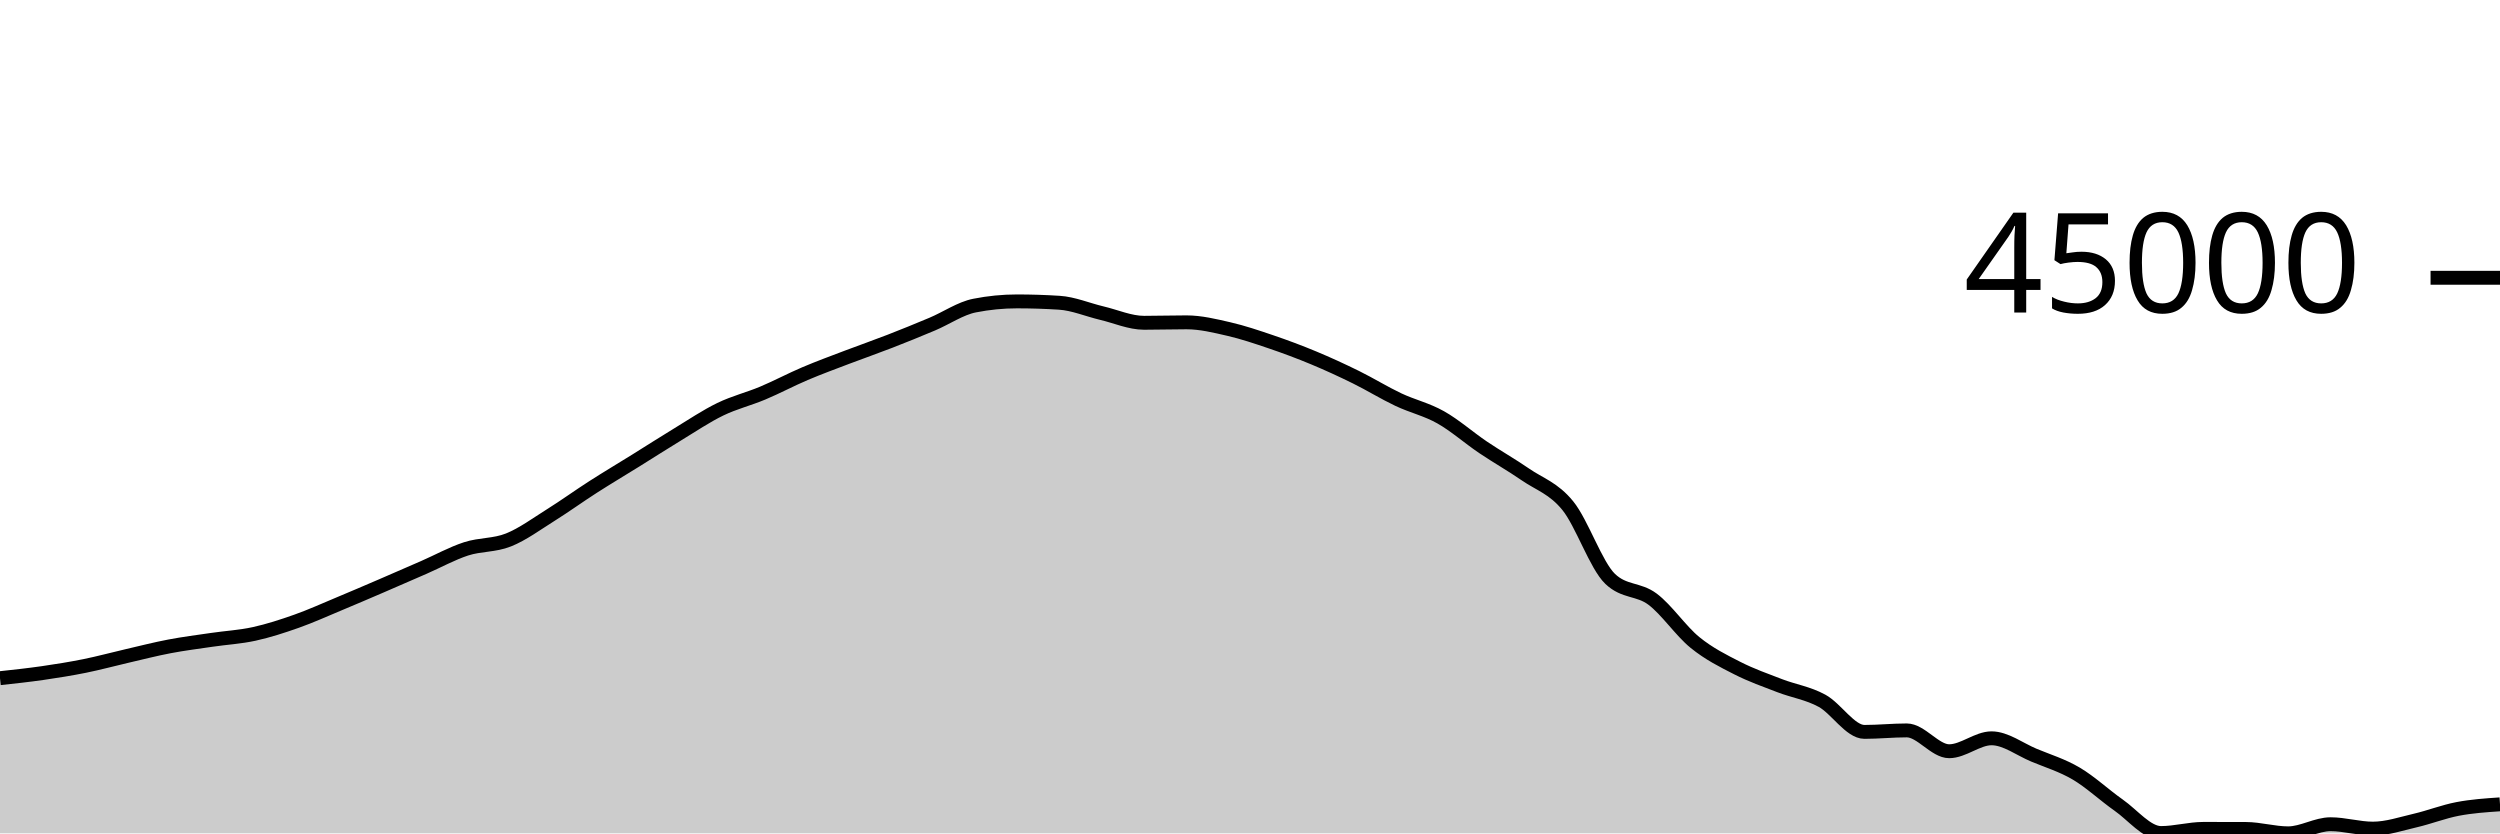
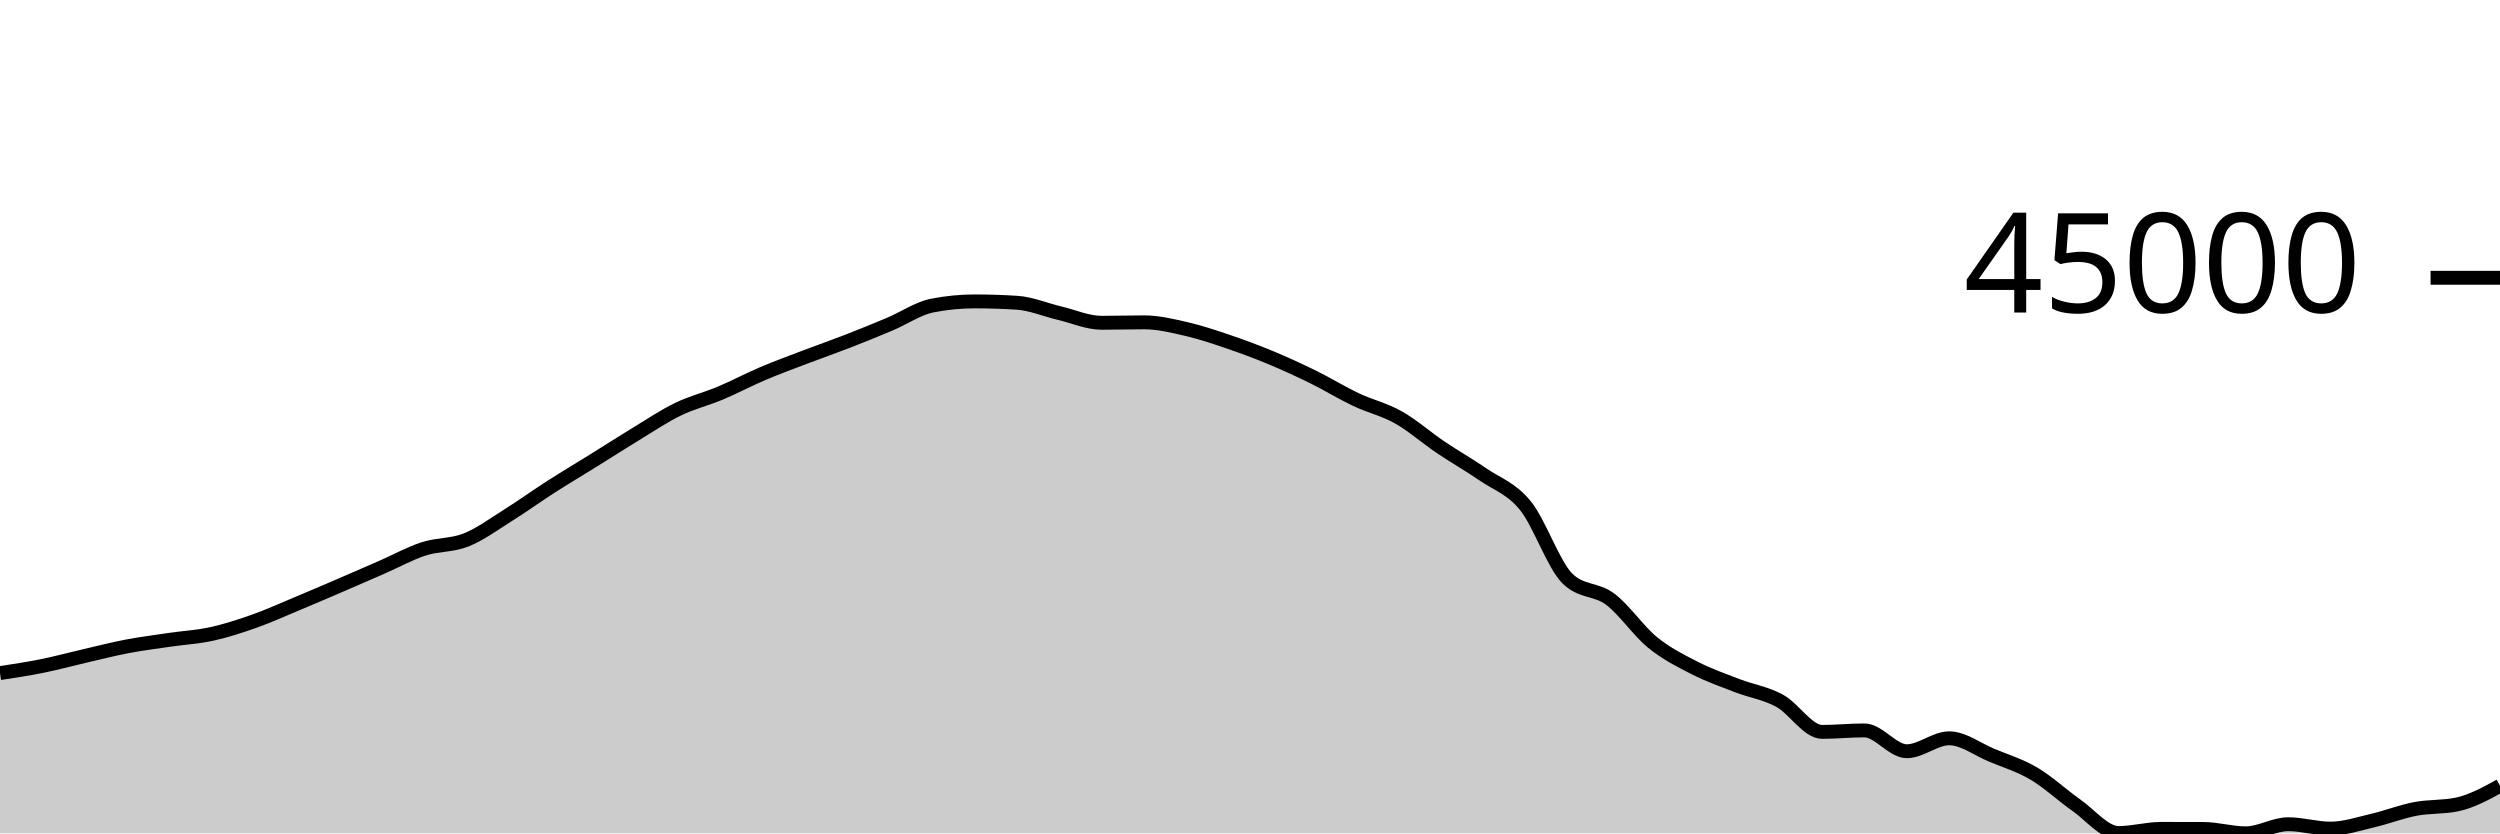
<svg xmlns="http://www.w3.org/2000/svg" viewBox="0 0 180 60">
  <g transform="translate(0,20)">
-     <path class="area" fill="rgba(0, 0, 0, 0.2)" d="M0,28.828C1.017,28.719,2.034,28.609,3.051,28.463C4.068,28.316,5.085,28.153,6.102,27.948C7.119,27.742,8.136,27.464,9.153,27.229C10.169,26.994,11.186,26.732,12.203,26.539C13.22,26.345,14.237,26.218,15.254,26.068C16.271,25.918,17.288,25.864,18.305,25.641C19.322,25.417,20.339,25.087,21.356,24.727C22.373,24.367,23.39,23.905,24.407,23.481C25.424,23.057,26.441,22.621,27.458,22.183C28.475,21.746,29.492,21.302,30.508,20.858C31.525,20.414,32.542,19.849,33.559,19.518C34.576,19.188,35.593,19.282,36.61,18.876C37.627,18.47,38.644,17.717,39.661,17.08C40.678,16.443,41.695,15.707,42.712,15.055C43.729,14.403,44.746,13.799,45.763,13.167C46.78,12.535,47.797,11.879,48.814,11.262C49.831,10.644,50.847,9.958,51.864,9.465C52.881,8.972,53.898,8.73,54.915,8.303C55.932,7.875,56.949,7.332,57.966,6.9C58.983,6.468,60,6.097,61.017,5.709C62.034,5.322,63.051,4.97,64.068,4.574C65.085,4.179,66.102,3.766,67.119,3.337C68.136,2.909,69.153,2.202,70.169,2.002C71.186,1.801,72.203,1.7,73.22,1.7C74.237,1.7,75.254,1.733,76.271,1.798C77.288,1.863,78.305,2.302,79.322,2.543C80.339,2.783,81.356,3.241,82.373,3.241C83.39,3.241,84.407,3.208,85.424,3.208C86.441,3.208,87.458,3.457,88.475,3.691C89.492,3.926,90.508,4.27,91.525,4.616C92.542,4.962,93.559,5.341,94.576,5.765C95.593,6.188,96.61,6.656,97.627,7.157C98.644,7.658,99.661,8.289,100.678,8.77C101.695,9.252,102.712,9.474,103.729,10.047C104.746,10.619,105.763,11.52,106.78,12.206C107.797,12.892,108.814,13.462,109.831,14.163C110.847,14.863,111.864,15.155,112.881,16.408C113.898,17.661,114.915,20.71,115.932,21.681C116.949,22.653,117.966,22.377,118.983,23.139C120,23.902,121.017,25.428,122.034,26.255C123.051,27.082,124.068,27.585,125.085,28.103C126.102,28.622,127.119,28.976,128.136,29.368C129.153,29.76,130.169,29.902,131.186,30.456C132.203,31.011,133.22,32.696,134.237,32.696C135.254,32.696,136.271,32.589,137.288,32.589C138.305,32.589,139.322,34.089,140.339,34.089C141.356,34.089,142.373,33.158,143.39,33.158C144.407,33.158,145.424,33.948,146.441,34.372C147.458,34.796,148.475,35.101,149.492,35.7C150.508,36.3,151.525,37.256,152.542,37.969C153.559,38.682,154.576,39.978,155.593,39.978C156.61,39.978,157.627,39.68,158.644,39.68C159.661,39.68,160.678,39.682,161.695,39.685C162.712,39.689,163.729,40,164.746,40C165.763,40,166.78,39.345,167.797,39.345C168.814,39.345,169.831,39.661,170.847,39.661C171.864,39.661,172.881,39.313,173.898,39.077C174.915,38.841,175.932,38.438,176.949,38.244C177.966,38.049,178.983,37.981,180,37.912L180,40C178.983,40,177.966,40,176.949,40C175.932,40,174.915,40,173.898,40C172.881,40,171.864,40,170.847,40C169.831,40,168.814,40,167.797,40C166.78,40,165.763,40,164.746,40C163.729,40,162.712,40,161.695,40C160.678,40,159.661,40,158.644,40C157.627,40,156.61,40,155.593,40C154.576,40,153.559,40,152.542,40C151.525,40,150.508,40,149.492,40C148.475,40,147.458,40,146.441,40C145.424,40,144.407,40,143.39,40C142.373,40,141.356,40,140.339,40C139.322,40,138.305,40,137.288,40C136.271,40,135.254,40,134.237,40C133.22,40,132.203,40,131.186,40C130.169,40,129.153,40,128.136,40C127.119,40,126.102,40,125.085,40C124.068,40,123.051,40,122.034,40C121.017,40,120,40,118.983,40C117.966,40,116.949,40,115.932,40C114.915,40,113.898,40,112.881,40C111.864,40,110.847,40,109.831,40C108.814,40,107.797,40,106.78,40C105.763,40,104.746,40,103.729,40C102.712,40,101.695,40,100.678,40C99.661,40,98.644,40,97.627,40C96.61,40,95.593,40,94.576,40C93.559,40,92.542,40,91.525,40C90.508,40,89.492,40,88.475,40C87.458,40,86.441,40,85.424,40C84.407,40,83.39,40,82.373,40C81.356,40,80.339,40,79.322,40C78.305,40,77.288,40,76.271,40C75.254,40,74.237,40,73.22,40C72.203,40,71.186,40,70.169,40C69.153,40,68.136,40,67.119,40C66.102,40,65.085,40,64.068,40C63.051,40,62.034,40,61.017,40C60,40,58.983,40,57.966,40C56.949,40,55.932,40,54.915,40C53.898,40,52.881,40,51.864,40C50.847,40,49.831,40,48.814,40C47.797,40,46.78,40,45.763,40C44.746,40,43.729,40,42.712,40C41.695,40,40.678,40,39.661,40C38.644,40,37.627,40,36.61,40C35.593,40,34.576,40,33.559,40C32.542,40,31.525,40,30.508,40C29.492,40,28.475,40,27.458,40C26.441,40,25.424,40,24.407,40C23.39,40,22.373,40,21.356,40C20.339,40,19.322,40,18.305,40C17.288,40,16.271,40,15.254,40C14.237,40,13.22,40,12.203,40C11.186,40,10.169,40,9.153,40C8.136,40,7.119,40,6.102,40C5.085,40,4.068,40,3.051,40C2.034,40,1.017,40,0,40Z" />
-     <path class="line" stroke="black" fill="none" d="M0,28.828C1.017,28.719,2.034,28.609,3.051,28.463C4.068,28.316,5.085,28.153,6.102,27.948C7.119,27.742,8.136,27.464,9.153,27.229C10.169,26.994,11.186,26.732,12.203,26.539C13.22,26.345,14.237,26.218,15.254,26.068C16.271,25.918,17.288,25.864,18.305,25.641C19.322,25.417,20.339,25.087,21.356,24.727C22.373,24.367,23.39,23.905,24.407,23.481C25.424,23.057,26.441,22.621,27.458,22.183C28.475,21.746,29.492,21.302,30.508,20.858C31.525,20.414,32.542,19.849,33.559,19.518C34.576,19.188,35.593,19.282,36.61,18.876C37.627,18.47,38.644,17.717,39.661,17.08C40.678,16.443,41.695,15.707,42.712,15.055C43.729,14.403,44.746,13.799,45.763,13.167C46.78,12.535,47.797,11.879,48.814,11.262C49.831,10.644,50.847,9.958,51.864,9.465C52.881,8.972,53.898,8.73,54.915,8.303C55.932,7.875,56.949,7.332,57.966,6.9C58.983,6.468,60,6.097,61.017,5.709C62.034,5.322,63.051,4.97,64.068,4.574C65.085,4.179,66.102,3.766,67.119,3.337C68.136,2.909,69.153,2.202,70.169,2.002C71.186,1.801,72.203,1.7,73.22,1.7C74.237,1.7,75.254,1.733,76.271,1.798C77.288,1.863,78.305,2.302,79.322,2.543C80.339,2.783,81.356,3.241,82.373,3.241C83.39,3.241,84.407,3.208,85.424,3.208C86.441,3.208,87.458,3.457,88.475,3.691C89.492,3.926,90.508,4.27,91.525,4.616C92.542,4.962,93.559,5.341,94.576,5.765C95.593,6.188,96.61,6.656,97.627,7.157C98.644,7.658,99.661,8.289,100.678,8.77C101.695,9.252,102.712,9.474,103.729,10.047C104.746,10.619,105.763,11.52,106.78,12.206C107.797,12.892,108.814,13.462,109.831,14.163C110.847,14.863,111.864,15.155,112.881,16.408C113.898,17.661,114.915,20.71,115.932,21.681C116.949,22.653,117.966,22.377,118.983,23.139C120,23.902,121.017,25.428,122.034,26.255C123.051,27.082,124.068,27.585,125.085,28.103C126.102,28.622,127.119,28.976,128.136,29.368C129.153,29.76,130.169,29.902,131.186,30.456C132.203,31.011,133.22,32.696,134.237,32.696C135.254,32.696,136.271,32.589,137.288,32.589C138.305,32.589,139.322,34.089,140.339,34.089C141.356,34.089,142.373,33.158,143.39,33.158C144.407,33.158,145.424,33.948,146.441,34.372C147.458,34.796,148.475,35.101,149.492,35.7C150.508,36.3,151.525,37.256,152.542,37.969C153.559,38.682,154.576,39.978,155.593,39.978C156.61,39.978,157.627,39.68,158.644,39.68C159.661,39.68,160.678,39.682,161.695,39.685C162.712,39.689,163.729,40,164.746,40C165.763,40,166.78,39.345,167.797,39.345C168.814,39.345,169.831,39.661,170.847,39.661C171.864,39.661,172.881,39.313,173.898,39.077C174.915,38.841,175.932,38.438,176.949,38.244C177.966,38.049,178.983,37.981,180,37.912" />
+     <path class="area" fill="rgba(0, 0, 0, 0.2)" d="M0,28.463C1.017,28.308,2.034,28.153,3.051,27.948C4.068,27.742,5.085,27.464,6.102,27.229C7.119,26.994,8.136,26.732,9.153,26.539C10.169,26.345,11.186,26.218,12.203,26.068C13.22,25.918,14.237,25.864,15.254,25.641C16.271,25.417,17.288,25.087,18.305,24.727C19.322,24.367,20.339,23.905,21.356,23.481C22.373,23.057,23.39,22.621,24.407,22.183C25.424,21.746,26.441,21.303,27.458,20.859C28.475,20.414,29.492,19.849,30.508,19.518C31.525,19.188,32.542,19.282,33.559,18.876C34.576,18.47,35.593,17.717,36.61,17.08C37.627,16.444,38.644,15.707,39.661,15.055C40.678,14.403,41.695,13.799,42.712,13.167C43.729,12.535,44.746,11.879,45.763,11.262C46.78,10.644,47.797,9.958,48.814,9.465C49.831,8.972,50.847,8.73,51.864,8.303C52.881,7.876,53.898,7.333,54.915,6.901C55.932,6.468,56.949,6.097,57.966,5.709C58.983,5.322,60,4.97,61.017,4.574C62.034,4.179,63.051,3.766,64.068,3.337C65.085,2.909,66.102,2.202,67.119,2.002C68.136,1.801,69.153,1.7,70.169,1.7C71.186,1.7,72.203,1.733,73.22,1.798C74.237,1.863,75.254,2.302,76.271,2.543C77.288,2.783,78.305,3.241,79.322,3.241C80.339,3.241,81.356,3.208,82.373,3.208C83.39,3.208,84.407,3.457,85.424,3.691C86.441,3.926,87.458,4.27,88.475,4.616C89.492,4.962,90.508,5.341,91.525,5.765C92.542,6.188,93.559,6.656,94.576,7.157C95.593,7.658,96.61,8.289,97.627,8.77C98.644,9.252,99.661,9.474,100.678,10.047C101.695,10.619,102.712,11.52,103.729,12.206C104.746,12.892,105.763,13.462,106.78,14.163C107.797,14.863,108.814,15.155,109.831,16.408C110.847,17.661,111.864,20.71,112.881,21.681C113.898,22.653,114.915,22.377,115.932,23.139C116.949,23.901,117.966,25.427,118.983,26.254C120,27.082,121.017,27.584,122.034,28.103C123.051,28.622,124.068,28.976,125.085,29.368C126.102,29.76,127.119,29.902,128.136,30.456C129.153,31.011,130.169,32.696,131.186,32.696C132.203,32.696,133.22,32.589,134.237,32.589C135.254,32.589,136.271,34.089,137.288,34.089C138.305,34.089,139.322,33.158,140.339,33.158C141.356,33.158,142.373,33.948,143.39,34.372C144.407,34.796,145.424,35.101,146.441,35.7C147.458,36.3,148.475,37.256,149.492,37.969C150.508,38.682,151.525,39.978,152.542,39.978C153.559,39.978,154.576,39.68,155.593,39.68C156.61,39.68,157.627,39.682,158.644,39.685C159.661,39.689,160.678,40,161.695,40C162.712,40,163.729,39.345,164.746,39.345C165.763,39.345,166.78,39.661,167.797,39.661C168.814,39.661,169.831,39.313,170.847,39.077C171.864,38.841,172.881,38.438,173.898,38.244C174.915,38.049,175.932,38.133,176.949,37.912C177.966,37.69,178.983,37.133,180,36.576L180,40C178.983,40,177.966,40,176.949,40C175.932,40,174.915,40,173.898,40C172.881,40,171.864,40,170.847,40C169.831,40,168.814,40,167.797,40C166.78,40,165.763,40,164.746,40C163.729,40,162.712,40,161.695,40C160.678,40,159.661,40,158.644,40C157.627,40,156.61,40,155.593,40C154.576,40,153.559,40,152.542,40C151.525,40,150.508,40,149.492,40C148.475,40,147.458,40,146.441,40C145.424,40,144.407,40,143.39,40C142.373,40,141.356,40,140.339,40C139.322,40,138.305,40,137.288,40C136.271,40,135.254,40,134.237,40C133.22,40,132.203,40,131.186,40C130.169,40,129.153,40,128.136,40C127.119,40,126.102,40,125.085,40C124.068,40,123.051,40,122.034,40C121.017,40,120,40,118.983,40C117.966,40,116.949,40,115.932,40C114.915,40,113.898,40,112.881,40C111.864,40,110.847,40,109.831,40C108.814,40,107.797,40,106.78,40C105.763,40,104.746,40,103.729,40C102.712,40,101.695,40,100.678,40C99.661,40,98.644,40,97.627,40C96.61,40,95.593,40,94.576,40C93.559,40,92.542,40,91.525,40C90.508,40,89.492,40,88.475,40C87.458,40,86.441,40,85.424,40C84.407,40,83.39,40,82.373,40C81.356,40,80.339,40,79.322,40C78.305,40,77.288,40,76.271,40C75.254,40,74.237,40,73.22,40C72.203,40,71.186,40,70.169,40C69.153,40,68.136,40,67.119,40C66.102,40,65.085,40,64.068,40C63.051,40,62.034,40,61.017,40C60,40,58.983,40,57.966,40C56.949,40,55.932,40,54.915,40C53.898,40,52.881,40,51.864,40C50.847,40,49.831,40,48.814,40C47.797,40,46.78,40,45.763,40C44.746,40,43.729,40,42.712,40C41.695,40,40.678,40,39.661,40C38.644,40,37.627,40,36.61,40C35.593,40,34.576,40,33.559,40C32.542,40,31.525,40,30.508,40C29.492,40,28.475,40,27.458,40C26.441,40,25.424,40,24.407,40C23.39,40,22.373,40,21.356,40C20.339,40,19.322,40,18.305,40C17.288,40,16.271,40,15.254,40C14.237,40,13.22,40,12.203,40C11.186,40,10.169,40,9.153,40C8.136,40,7.119,40,6.102,40C5.085,40,4.068,40,3.051,40C2.034,40,1.017,40,0,40Z" />
+     <path class="line" stroke="black" fill="none" d="M0,28.463C1.017,28.308,2.034,28.153,3.051,27.948C4.068,27.742,5.085,27.464,6.102,27.229C7.119,26.994,8.136,26.732,9.153,26.539C10.169,26.345,11.186,26.218,12.203,26.068C13.22,25.918,14.237,25.864,15.254,25.641C16.271,25.417,17.288,25.087,18.305,24.727C19.322,24.367,20.339,23.905,21.356,23.481C22.373,23.057,23.39,22.621,24.407,22.183C25.424,21.746,26.441,21.303,27.458,20.859C28.475,20.414,29.492,19.849,30.508,19.518C31.525,19.188,32.542,19.282,33.559,18.876C34.576,18.47,35.593,17.717,36.61,17.08C37.627,16.444,38.644,15.707,39.661,15.055C40.678,14.403,41.695,13.799,42.712,13.167C43.729,12.535,44.746,11.879,45.763,11.262C46.78,10.644,47.797,9.958,48.814,9.465C49.831,8.972,50.847,8.73,51.864,8.303C52.881,7.876,53.898,7.333,54.915,6.901C55.932,6.468,56.949,6.097,57.966,5.709C58.983,5.322,60,4.97,61.017,4.574C62.034,4.179,63.051,3.766,64.068,3.337C65.085,2.909,66.102,2.202,67.119,2.002C68.136,1.801,69.153,1.7,70.169,1.7C71.186,1.7,72.203,1.733,73.22,1.798C74.237,1.863,75.254,2.302,76.271,2.543C77.288,2.783,78.305,3.241,79.322,3.241C80.339,3.241,81.356,3.208,82.373,3.208C83.39,3.208,84.407,3.457,85.424,3.691C86.441,3.926,87.458,4.27,88.475,4.616C89.492,4.962,90.508,5.341,91.525,5.765C92.542,6.188,93.559,6.656,94.576,7.157C95.593,7.658,96.61,8.289,97.627,8.77C98.644,9.252,99.661,9.474,100.678,10.047C101.695,10.619,102.712,11.52,103.729,12.206C104.746,12.892,105.763,13.462,106.78,14.163C107.797,14.863,108.814,15.155,109.831,16.408C110.847,17.661,111.864,20.71,112.881,21.681C113.898,22.653,114.915,22.377,115.932,23.139C116.949,23.901,117.966,25.427,118.983,26.254C120,27.082,121.017,27.584,122.034,28.103C123.051,28.622,124.068,28.976,125.085,29.368C126.102,29.76,127.119,29.902,128.136,30.456C129.153,31.011,130.169,32.696,131.186,32.696C132.203,32.696,133.22,32.589,134.237,32.589C135.254,32.589,136.271,34.089,137.288,34.089C138.305,34.089,139.322,33.158,140.339,33.158C141.356,33.158,142.373,33.948,143.39,34.372C144.407,34.796,145.424,35.101,146.441,35.7C147.458,36.3,148.475,37.256,149.492,37.969C150.508,38.682,151.525,39.978,152.542,39.978C153.559,39.978,154.576,39.68,155.593,39.68C156.61,39.68,157.627,39.682,158.644,39.685C159.661,39.689,160.678,40,161.695,40C162.712,40,163.729,39.345,164.746,39.345C165.763,39.345,166.78,39.661,167.797,39.661C168.814,39.661,169.831,39.313,170.847,39.077C171.864,38.841,172.881,38.438,173.898,38.244C174.915,38.049,175.932,38.133,176.949,37.912C177.966,37.69,178.983,37.133,180,36.576" />
    <path class="axis-ceiling" stroke-width="1" stroke="black" fill="none" d="M175,0L180,0" />
    <text class="axis-ceiling-label" font-family="sans-serif" text-anchor="end" font-size="10px" x="170" y="2.5">45000</text>
  </g>
</svg>
